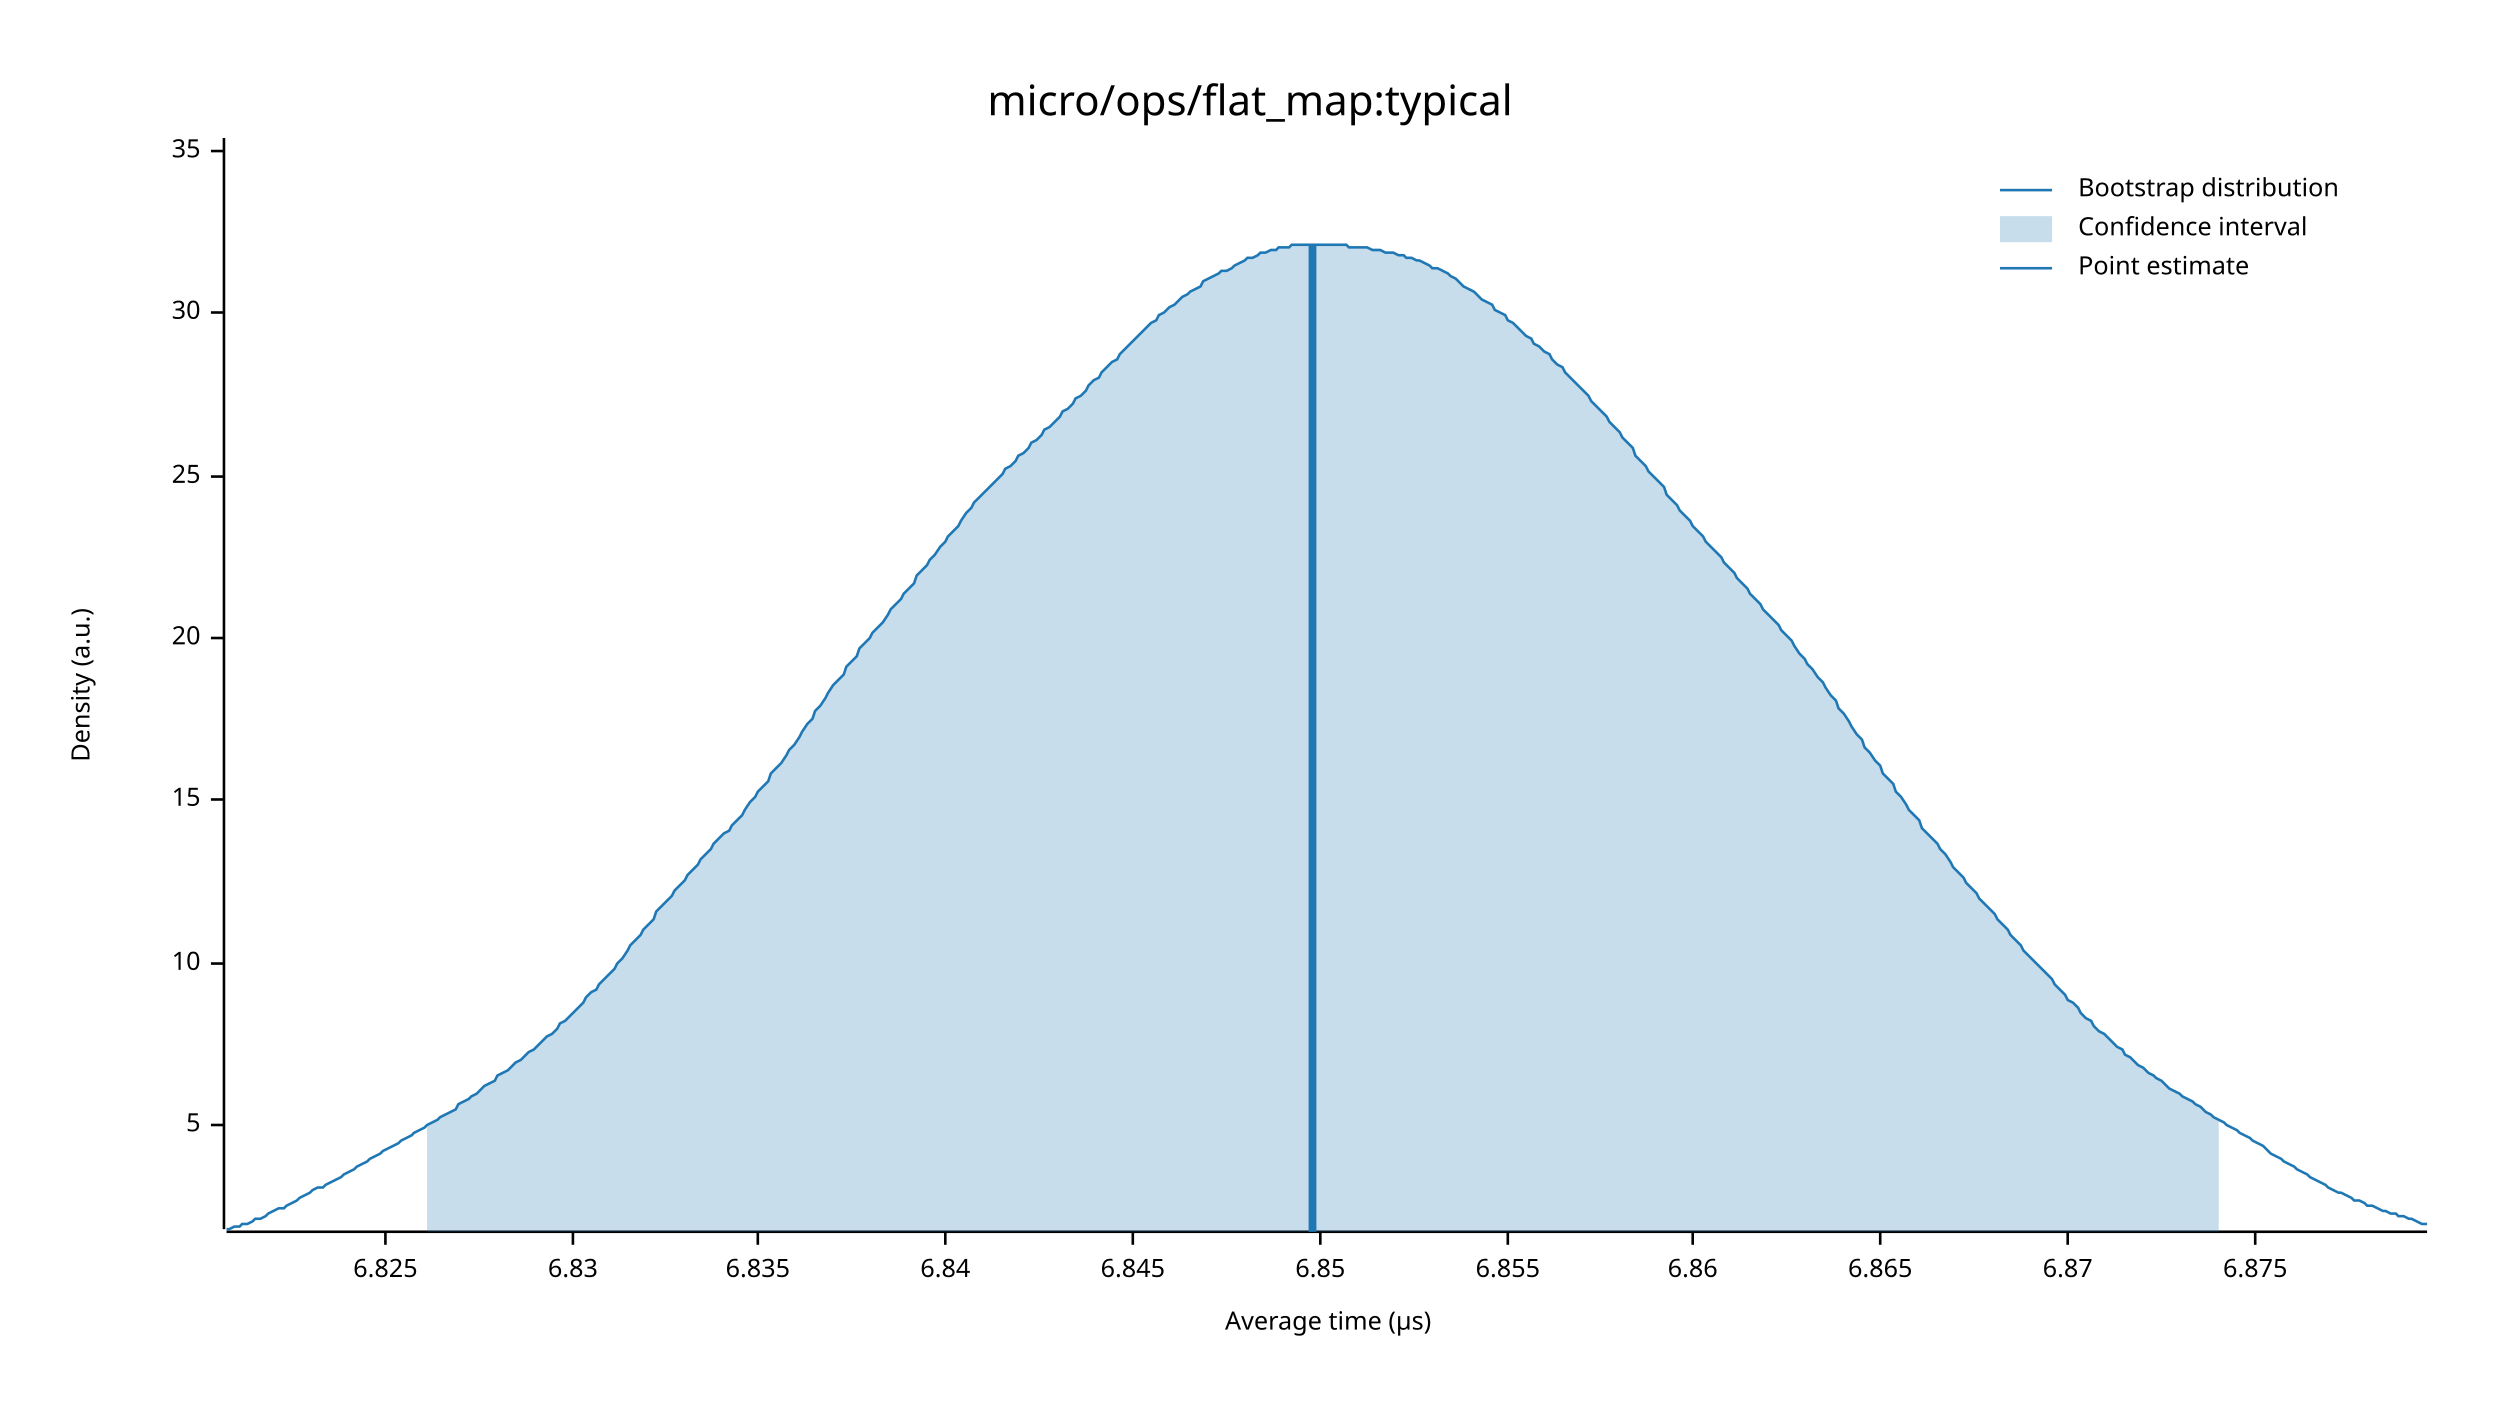
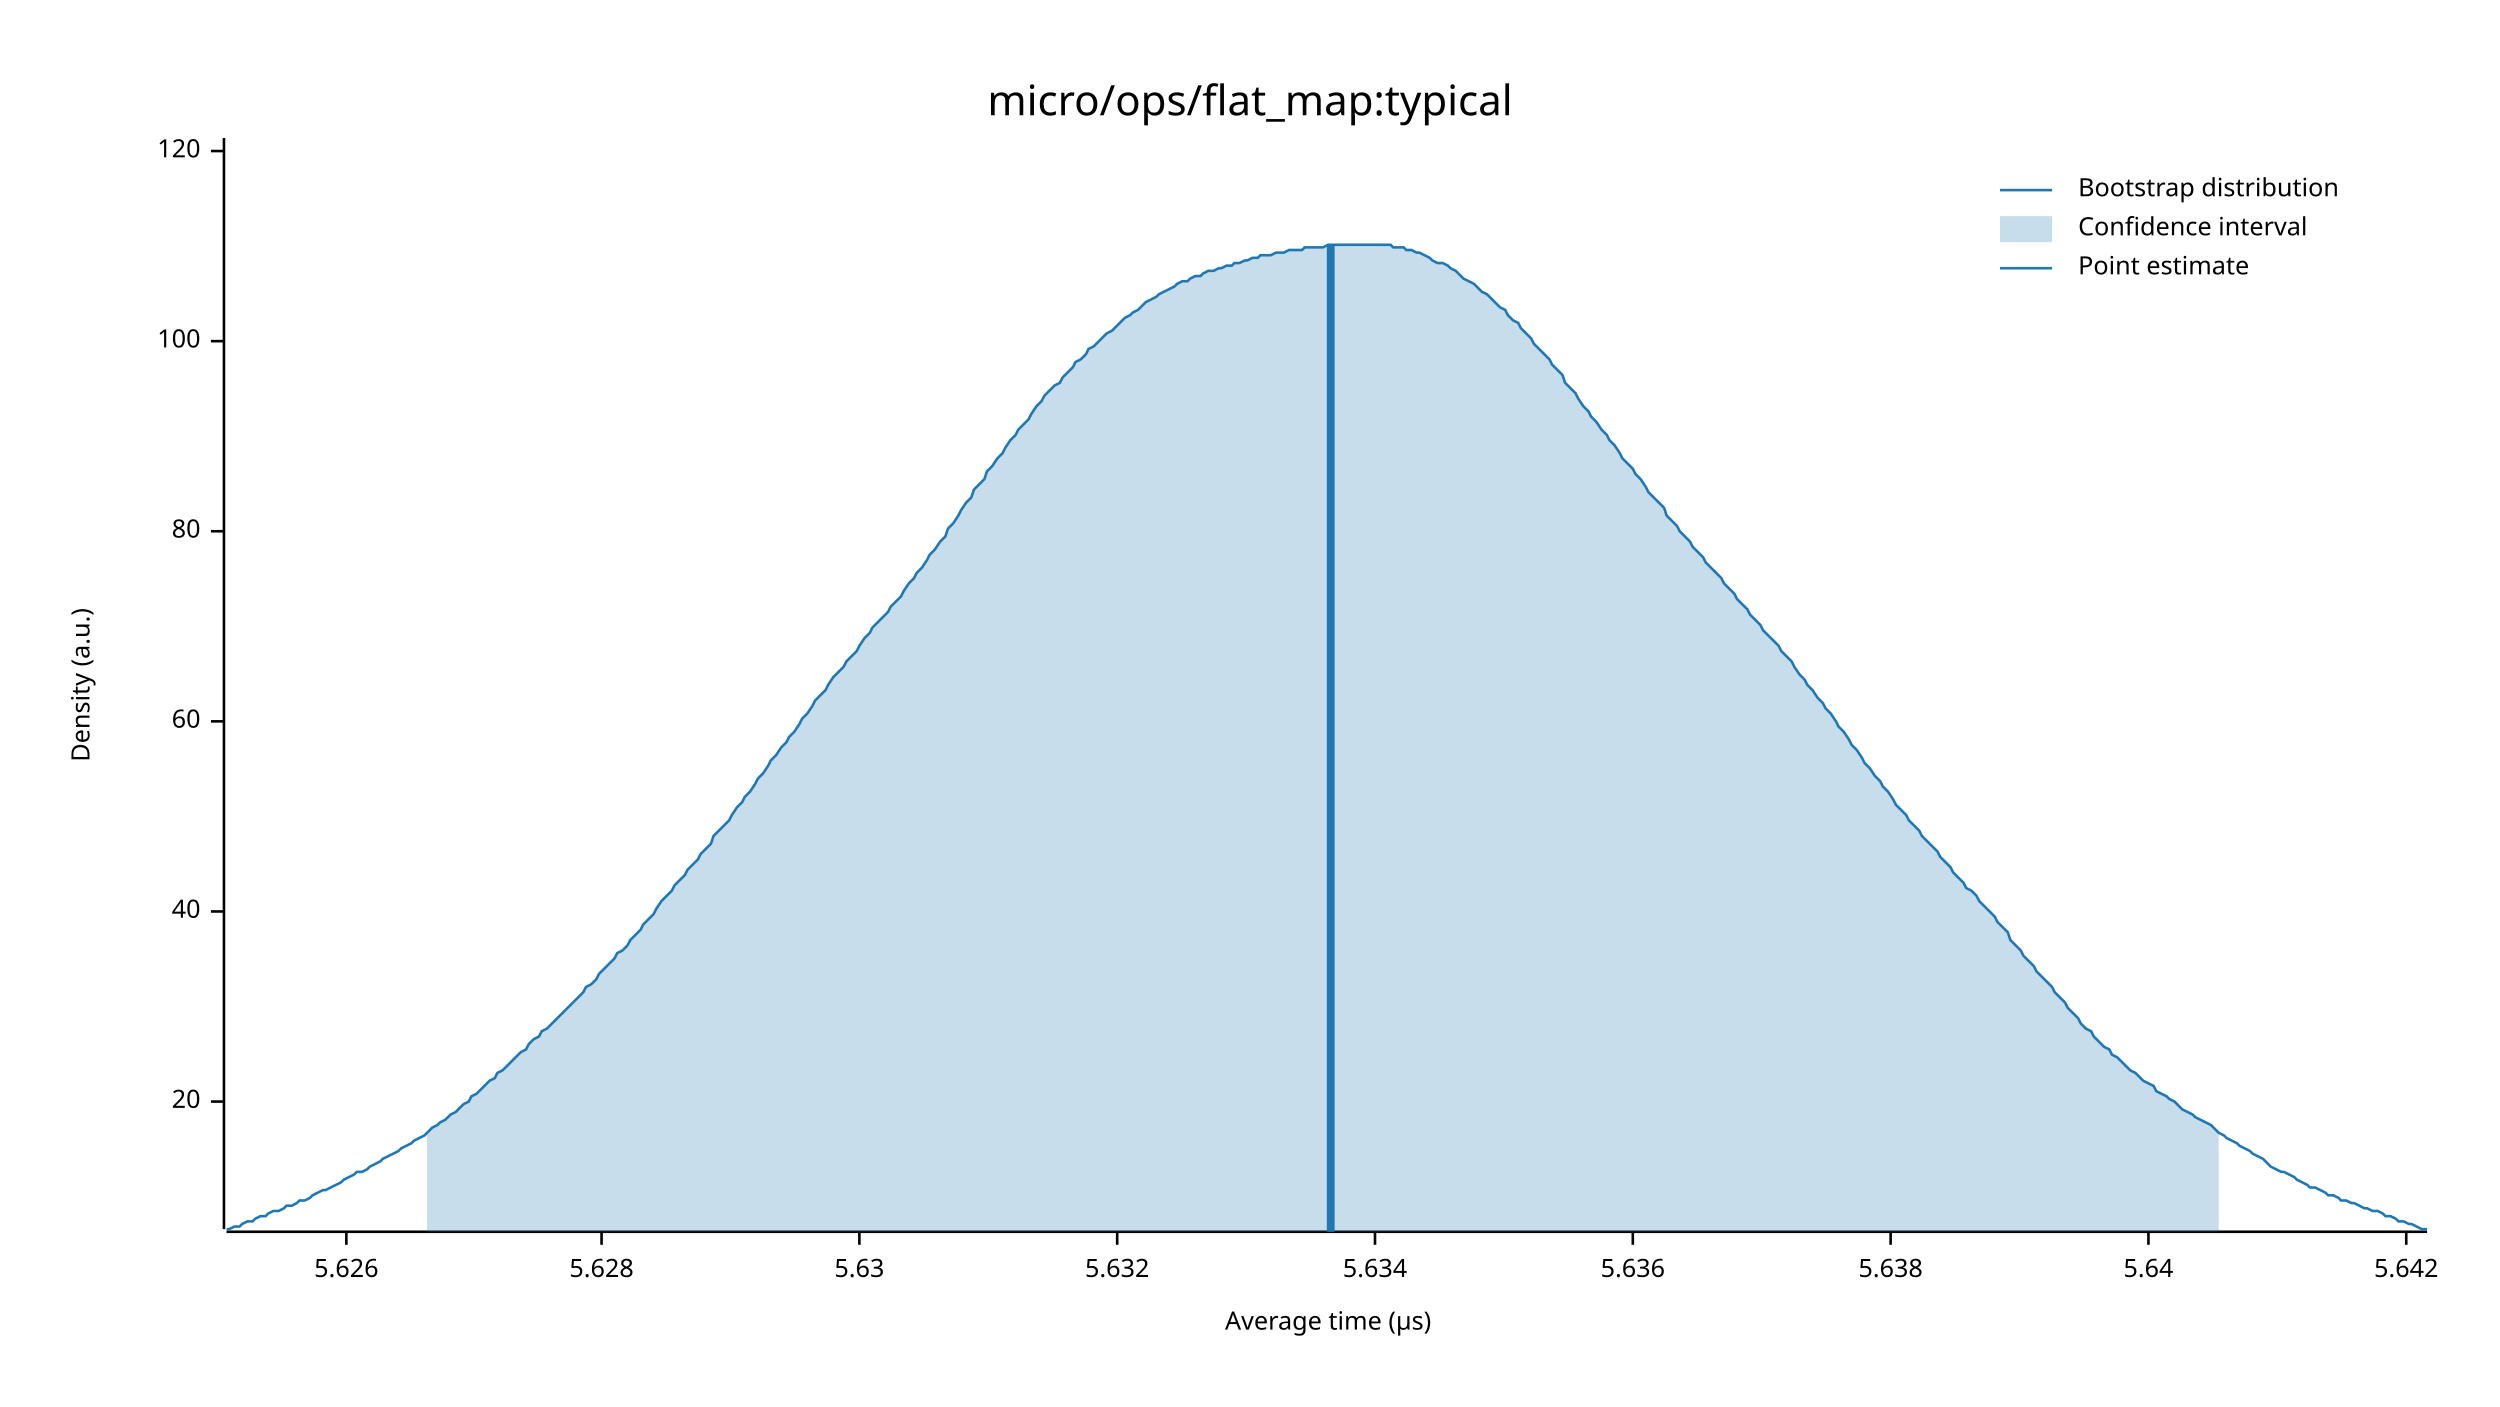
<svg xmlns="http://www.w3.org/2000/svg" width="960" height="540" viewBox="0 0 960 540">
  <text x="480" y="32" dy="0.76em" text-anchor="middle" font-family="sans-serif" font-size="16.129" opacity="1" fill="#000000">
micro/ops/flat_map:typical
</text>
  <text x="27" y="263" dy="0.76em" text-anchor="middle" font-family="sans-serif" font-size="9.677" opacity="1" fill="#000000" transform="rotate(270, 27, 263)">
Density (a.u.)
</text>
  <text x="510" y="513" dy="-0.5ex" text-anchor="middle" font-family="sans-serif" font-size="9.677" opacity="1" fill="#000000">
Average time (µs)
</text>
  <polyline fill="none" opacity="1" stroke="#000000" stroke-width="1" points="86,53 86,472 " />
-   <text x="77" y="432" dy="0.5ex" text-anchor="end" font-family="sans-serif" font-size="9.677" opacity="1" fill="#000000">
- 5
- </text>
-   <polyline fill="none" opacity="1" stroke="#000000" stroke-width="1" points="81,432 86,432 " />
-   <text x="77" y="370" dy="0.5ex" text-anchor="end" font-family="sans-serif" font-size="9.677" opacity="1" fill="#000000">
- 10
- </text>
-   <polyline fill="none" opacity="1" stroke="#000000" stroke-width="1" points="81,370 86,370 " />
-   <text x="77" y="307" dy="0.5ex" text-anchor="end" font-family="sans-serif" font-size="9.677" opacity="1" fill="#000000">
- 15
- </text>
-   <polyline fill="none" opacity="1" stroke="#000000" stroke-width="1" points="81,307 86,307 " />
-   <text x="77" y="245" dy="0.5ex" text-anchor="end" font-family="sans-serif" font-size="9.677" opacity="1" fill="#000000">
+   <text x="77" y="423" dy="0.5ex" text-anchor="end" font-family="sans-serif" font-size="9.677" opacity="1" fill="#000000">
20
</text>
-   <polyline fill="none" opacity="1" stroke="#000000" stroke-width="1" points="81,245 86,245 " />
-   <text x="77" y="183" dy="0.5ex" text-anchor="end" font-family="sans-serif" font-size="9.677" opacity="1" fill="#000000">
- 25
+   <polyline fill="none" opacity="1" stroke="#000000" stroke-width="1" points="81,423 86,423 " />
+   <text x="77" y="350" dy="0.5ex" text-anchor="end" font-family="sans-serif" font-size="9.677" opacity="1" fill="#000000">
+ 40
</text>
-   <polyline fill="none" opacity="1" stroke="#000000" stroke-width="1" points="81,183 86,183 " />
-   <text x="77" y="120" dy="0.5ex" text-anchor="end" font-family="sans-serif" font-size="9.677" opacity="1" fill="#000000">
- 30
+   <polyline fill="none" opacity="1" stroke="#000000" stroke-width="1" points="81,350 86,350 " />
+   <text x="77" y="277" dy="0.5ex" text-anchor="end" font-family="sans-serif" font-size="9.677" opacity="1" fill="#000000">
+ 60
</text>
-   <polyline fill="none" opacity="1" stroke="#000000" stroke-width="1" points="81,120 86,120 " />
+   <polyline fill="none" opacity="1" stroke="#000000" stroke-width="1" points="81,277 86,277 " />
+   <text x="77" y="204" dy="0.5ex" text-anchor="end" font-family="sans-serif" font-size="9.677" opacity="1" fill="#000000">
+ 80
+ </text>
+   <polyline fill="none" opacity="1" stroke="#000000" stroke-width="1" points="81,204 86,204 " />
+   <text x="77" y="131" dy="0.5ex" text-anchor="end" font-family="sans-serif" font-size="9.677" opacity="1" fill="#000000">
+ 100
+ </text>
+   <polyline fill="none" opacity="1" stroke="#000000" stroke-width="1" points="81,131 86,131 " />
  <text x="77" y="58" dy="0.5ex" text-anchor="end" font-family="sans-serif" font-size="9.677" opacity="1" fill="#000000">
- 35
+ 120
</text>
  <polyline fill="none" opacity="1" stroke="#000000" stroke-width="1" points="81,58 86,58 " />
  <polyline fill="none" opacity="1" stroke="#000000" stroke-width="1" points="87,473 932,473 " />
-   <text x="148" y="483" dy="0.76em" text-anchor="middle" font-family="sans-serif" font-size="9.677" opacity="1" fill="#000000">
- 6.825
+   <text x="133" y="483" dy="0.76em" text-anchor="middle" font-family="sans-serif" font-size="9.677" opacity="1" fill="#000000">
+ 5.626
</text>
-   <polyline fill="none" opacity="1" stroke="#000000" stroke-width="1" points="148,473 148,478 " />
-   <text x="220" y="483" dy="0.76em" text-anchor="middle" font-family="sans-serif" font-size="9.677" opacity="1" fill="#000000">
- 6.83
+   <polyline fill="none" opacity="1" stroke="#000000" stroke-width="1" points="133,473 133,478 " />
+   <text x="231" y="483" dy="0.76em" text-anchor="middle" font-family="sans-serif" font-size="9.677" opacity="1" fill="#000000">
+ 5.628
</text>
-   <polyline fill="none" opacity="1" stroke="#000000" stroke-width="1" points="220,473 220,478 " />
-   <text x="291" y="483" dy="0.76em" text-anchor="middle" font-family="sans-serif" font-size="9.677" opacity="1" fill="#000000">
- 6.835
+   <polyline fill="none" opacity="1" stroke="#000000" stroke-width="1" points="231,473 231,478 " />
+   <text x="330" y="483" dy="0.76em" text-anchor="middle" font-family="sans-serif" font-size="9.677" opacity="1" fill="#000000">
+ 5.63
</text>
-   <polyline fill="none" opacity="1" stroke="#000000" stroke-width="1" points="291,473 291,478 " />
-   <text x="363" y="483" dy="0.76em" text-anchor="middle" font-family="sans-serif" font-size="9.677" opacity="1" fill="#000000">
- 6.84
+   <polyline fill="none" opacity="1" stroke="#000000" stroke-width="1" points="330,473 330,478 " />
+   <text x="429" y="483" dy="0.76em" text-anchor="middle" font-family="sans-serif" font-size="9.677" opacity="1" fill="#000000">
+ 5.632
</text>
-   <polyline fill="none" opacity="1" stroke="#000000" stroke-width="1" points="363,473 363,478 " />
-   <text x="435" y="483" dy="0.76em" text-anchor="middle" font-family="sans-serif" font-size="9.677" opacity="1" fill="#000000">
- 6.845
+   <polyline fill="none" opacity="1" stroke="#000000" stroke-width="1" points="429,473 429,478 " />
+   <text x="528" y="483" dy="0.76em" text-anchor="middle" font-family="sans-serif" font-size="9.677" opacity="1" fill="#000000">
+ 5.634
</text>
-   <polyline fill="none" opacity="1" stroke="#000000" stroke-width="1" points="435,473 435,478 " />
-   <text x="507" y="483" dy="0.76em" text-anchor="middle" font-family="sans-serif" font-size="9.677" opacity="1" fill="#000000">
- 6.85
+   <polyline fill="none" opacity="1" stroke="#000000" stroke-width="1" points="528,473 528,478 " />
+   <text x="627" y="483" dy="0.76em" text-anchor="middle" font-family="sans-serif" font-size="9.677" opacity="1" fill="#000000">
+ 5.636
</text>
-   <polyline fill="none" opacity="1" stroke="#000000" stroke-width="1" points="507,473 507,478 " />
-   <text x="579" y="483" dy="0.76em" text-anchor="middle" font-family="sans-serif" font-size="9.677" opacity="1" fill="#000000">
- 6.855
+   <polyline fill="none" opacity="1" stroke="#000000" stroke-width="1" points="627,473 627,478 " />
+   <text x="726" y="483" dy="0.76em" text-anchor="middle" font-family="sans-serif" font-size="9.677" opacity="1" fill="#000000">
+ 5.638
</text>
-   <polyline fill="none" opacity="1" stroke="#000000" stroke-width="1" points="579,473 579,478 " />
-   <text x="650" y="483" dy="0.76em" text-anchor="middle" font-family="sans-serif" font-size="9.677" opacity="1" fill="#000000">
- 6.86
+   <polyline fill="none" opacity="1" stroke="#000000" stroke-width="1" points="726,473 726,478 " />
+   <text x="825" y="483" dy="0.76em" text-anchor="middle" font-family="sans-serif" font-size="9.677" opacity="1" fill="#000000">
+ 5.64
</text>
-   <polyline fill="none" opacity="1" stroke="#000000" stroke-width="1" points="650,473 650,478 " />
-   <text x="722" y="483" dy="0.76em" text-anchor="middle" font-family="sans-serif" font-size="9.677" opacity="1" fill="#000000">
- 6.865
+   <polyline fill="none" opacity="1" stroke="#000000" stroke-width="1" points="825,473 825,478 " />
+   <text x="924" y="483" dy="0.76em" text-anchor="middle" font-family="sans-serif" font-size="9.677" opacity="1" fill="#000000">
+ 5.642
</text>
-   <polyline fill="none" opacity="1" stroke="#000000" stroke-width="1" points="722,473 722,478 " />
-   <text x="794" y="483" dy="0.76em" text-anchor="middle" font-family="sans-serif" font-size="9.677" opacity="1" fill="#000000">
- 6.87
- </text>
-   <polyline fill="none" opacity="1" stroke="#000000" stroke-width="1" points="794,473 794,478 " />
-   <text x="866" y="483" dy="0.76em" text-anchor="middle" font-family="sans-serif" font-size="9.677" opacity="1" fill="#000000">
- 6.875
- </text>
-   <polyline fill="none" opacity="1" stroke="#000000" stroke-width="1" points="866,473 866,478 " />
-   <polyline fill="none" opacity="1" stroke="#1F78B4" stroke-width="1" points="87,472 88,472 90,471 92,471 93,470 95,470 97,469 98,468 100,468 102,467 103,466 105,465 107,464 109,464 110,463 112,462 114,461 115,460 117,459 119,458 120,457 122,456 124,456 125,455 127,454 129,453 131,452 132,451 134,450 136,449 137,448 139,447 141,446 142,445 144,444 146,443 147,442 149,441 151,440 153,439 154,438 156,437 158,436 159,435 161,434 163,433 164,432 166,431 168,430 169,429 171,428 173,427 175,426 176,424 178,423 180,422 181,421 183,420 185,418 186,417 188,416 190,415 191,413 193,412 195,411 197,409 198,408 200,407 202,405 203,404 205,403 207,401 208,400 210,398 212,397 214,395 215,393 217,392 219,390 220,389 222,387 224,385 225,383 227,381 229,380 230,378 232,376 234,374 236,372 237,370 239,368 241,365 242,363 244,361 246,359 247,357 249,355 251,353 252,350 254,348 256,346 258,344 259,342 261,340 263,338 264,336 266,334 268,332 269,330 271,328 273,326 274,324 276,322 278,320 280,319 281,317 283,315 285,313 286,311 288,308 290,306 291,304 293,302 295,300 296,297 298,295 300,293 302,290 303,288 305,286 307,283 308,281 310,278 312,276 313,273 315,271 317,268 318,266 320,263 322,261 324,259 325,256 327,254 329,252 330,249 332,247 334,245 335,243 337,241 339,239 341,236 342,234 344,232 346,230 347,228 349,226 351,224 352,221 354,219 356,217 357,215 359,213 361,210 363,208 364,206 366,204 368,202 369,200 371,197 373,195 374,193 376,191 378,189 379,188 381,186 383,184 385,182 386,180 388,179 390,177 391,175 393,174 395,172 396,170 398,169 400,167 401,165 403,164 405,162 407,160 408,158 410,157 412,155 413,153 415,152 417,150 418,148 420,146 422,145 423,143 425,141 427,139 429,138 430,136 432,134 434,132 435,131 437,129 439,127 440,126 442,124 444,123 445,121 447,120 449,118 451,117 452,116 454,114 456,113 457,112 459,111 461,110 462,108 464,107 466,106 468,105 469,104 471,104 473,103 474,102 476,101 478,100 479,99 481,99 483,98 484,97 486,97 488,96 490,96 491,95 493,95 495,95 496,94 498,94 500,94 501,94 503,94 505,94 506,94 508,94 510,94 512,94 513,94 515,94 517,94 518,95 520,95 522,95 523,95 525,95 527,96 528,96 530,96 532,97 534,97 535,97 537,98 539,98 540,99 542,99 544,100 545,100 547,101 549,102 550,103 552,103 554,104 556,105 557,106 559,107 561,109 562,110 564,111 566,112 567,113 569,115 571,116 573,117 574,119 576,120 578,121 579,123 581,124 583,126 584,127 586,129 588,130 589,132 591,133 593,135 595,136 596,138 598,140 600,141 601,143 603,145 605,147 606,148 608,150 610,152 611,154 613,156 615,158 617,160 618,162 620,164 622,166 623,168 625,170 627,172 628,175 630,177 632,179 633,181 635,183 637,185 639,187 640,190 642,192 644,194 645,196 647,198 649,200 650,202 652,204 654,206 655,208 657,210 659,212 661,214 662,216 664,218 666,220 667,222 669,224 671,226 672,228 674,230 676,232 677,234 679,236 681,238 683,240 684,242 686,244 688,246 689,248 691,251 693,253 694,255 696,257 698,260 700,262 701,264 703,267 705,269 706,272 708,274 710,277 711,279 713,282 715,284 716,287 718,289 720,292 722,294 723,297 725,299 727,301 728,304 730,306 732,309 733,311 735,313 737,315 738,318 740,320 742,322 744,324 745,326 747,328 749,331 750,333 752,335 754,337 755,339 757,341 759,343 760,345 762,347 764,349 766,351 767,353 769,355 771,357 772,359 774,361 776,363 777,365 779,367 781,369 782,370 784,372 786,374 788,376 789,378 791,380 793,382 794,384 796,385 798,387 799,389 801,391 803,392 804,394 806,396 808,397 810,399 811,400 813,402 815,403 816,405 818,406 820,408 821,409 823,410 825,412 827,413 828,414 830,415 832,417 833,418 835,419 837,420 838,421 840,422 842,423 843,424 845,425 847,427 849,428 850,429 852,430 854,431 855,432 857,433 859,434 860,435 862,436 864,437 865,438 867,439 869,440 871,442 872,443 874,444 876,445 877,446 879,447 881,448 882,449 884,450 886,451 887,452 889,453 891,454 893,455 894,456 896,457 898,458 899,458 901,459 903,460 904,461 906,461 908,462 909,463 911,463 913,464 915,465 916,465 918,466 920,466 921,467 923,467 925,468 926,468 928,469 930,470 932,470 " />
-   <polygon opacity="0.25" fill="#1F78B4" points="164,432 166,431 168,430 169,429 171,428 173,427 175,426 176,424 178,423 180,422 181,421 183,420 185,418 186,417 188,416 190,415 191,413 193,412 195,411 197,409 198,408 200,407 202,405 203,404 205,403 207,401 208,400 210,398 212,397 214,395 215,393 217,392 219,390 220,389 222,387 224,385 225,383 227,381 229,380 230,378 232,376 234,374 236,372 237,370 239,368 241,365 242,363 244,361 246,359 247,357 249,355 251,353 252,350 254,348 256,346 258,344 259,342 261,340 263,338 264,336 266,334 268,332 269,330 271,328 273,326 274,324 276,322 278,320 280,319 281,317 283,315 285,313 286,311 288,308 290,306 291,304 293,302 295,300 296,297 298,295 300,293 302,290 303,288 305,286 307,283 308,281 310,278 312,276 313,273 315,271 317,268 318,266 320,263 322,261 324,259 325,256 327,254 329,252 330,249 332,247 334,245 335,243 337,241 339,239 341,236 342,234 344,232 346,230 347,228 349,226 351,224 352,221 354,219 356,217 357,215 359,213 361,210 363,208 364,206 366,204 368,202 369,200 371,197 373,195 374,193 376,191 378,189 379,188 381,186 383,184 385,182 386,180 388,179 390,177 391,175 393,174 395,172 396,170 398,169 400,167 401,165 403,164 405,162 407,160 408,158 410,157 412,155 413,153 415,152 417,150 418,148 420,146 422,145 423,143 425,141 427,139 429,138 430,136 432,134 434,132 435,131 437,129 439,127 440,126 442,124 444,123 445,121 447,120 449,118 451,117 452,116 454,114 456,113 457,112 459,111 461,110 462,108 464,107 466,106 468,105 469,104 471,104 473,103 474,102 476,101 478,100 479,99 481,99 483,98 484,97 486,97 488,96 490,96 491,95 493,95 495,95 496,94 498,94 500,94 501,94 503,94 505,94 506,94 508,94 510,94 512,94 513,94 515,94 517,94 518,95 520,95 522,95 523,95 525,95 527,96 528,96 530,96 532,97 534,97 535,97 537,98 539,98 540,99 542,99 544,100 545,100 547,101 549,102 550,103 552,103 554,104 556,105 557,106 559,107 561,109 562,110 564,111 566,112 567,113 569,115 571,116 573,117 574,119 576,120 578,121 579,123 581,124 583,126 584,127 586,129 588,130 589,132 591,133 593,135 595,136 596,138 598,140 600,141 601,143 603,145 605,147 606,148 608,150 610,152 611,154 613,156 615,158 617,160 618,162 620,164 622,166 623,168 625,170 627,172 628,175 630,177 632,179 633,181 635,183 637,185 639,187 640,190 642,192 644,194 645,196 647,198 649,200 650,202 652,204 654,206 655,208 657,210 659,212 661,214 662,216 664,218 666,220 667,222 669,224 671,226 672,228 674,230 676,232 677,234 679,236 681,238 683,240 684,242 686,244 688,246 689,248 691,251 693,253 694,255 696,257 698,260 700,262 701,264 703,267 705,269 706,272 708,274 710,277 711,279 713,282 715,284 716,287 718,289 720,292 722,294 723,297 725,299 727,301 728,304 730,306 732,309 733,311 735,313 737,315 738,318 740,320 742,322 744,324 745,326 747,328 749,331 750,333 752,335 754,337 755,339 757,341 759,343 760,345 762,347 764,349 766,351 767,353 769,355 771,357 772,359 774,361 776,363 777,365 779,367 781,369 782,370 784,372 786,374 788,376 789,378 791,380 793,382 794,384 796,385 798,387 799,389 801,391 803,392 804,394 806,396 808,397 810,399 811,400 813,402 815,403 816,405 818,406 820,408 821,409 823,410 825,412 827,413 828,414 830,415 832,417 833,418 835,419 837,420 838,421 840,422 842,423 843,424 845,425 847,427 849,428 850,429 852,430 852,473 164,473 " />
-   <polyline fill="none" opacity="1" stroke="#1F78B4" stroke-width="3" points="504,473 504,94 " />
+   <polyline fill="none" opacity="1" stroke="#000000" stroke-width="1" points="924,473 924,478 " />
+   <polyline fill="none" opacity="1" stroke="#1F78B4" stroke-width="1" points="87,472 88,472 90,471 92,471 93,470 95,469 97,469 98,468 100,467 102,467 103,466 105,465 107,465 109,464 110,463 112,463 114,462 115,461 117,461 119,460 120,459 122,458 124,457 125,457 127,456 129,455 131,454 132,453 134,452 136,451 137,450 139,450 141,449 142,448 144,447 146,446 147,445 149,444 151,443 153,442 154,441 156,440 158,439 159,438 161,437 163,436 164,435 166,433 168,432 169,431 171,430 173,428 175,427 176,426 178,424 180,423 181,421 183,420 185,418 186,417 188,415 190,414 191,412 193,411 195,409 197,407 198,406 200,404 202,403 203,401 205,399 207,398 208,396 210,395 212,393 214,391 215,390 217,388 219,386 220,385 222,383 224,381 225,379 227,378 229,376 230,374 232,372 234,370 236,368 237,366 239,365 241,363 242,361 244,359 246,357 247,355 249,353 251,351 252,349 254,346 256,344 258,342 259,340 261,338 263,336 264,334 266,332 268,330 269,328 271,326 273,324 274,321 276,319 278,317 280,315 281,313 283,310 285,308 286,306 288,304 290,301 291,299 293,297 295,294 296,292 298,290 300,287 302,285 303,283 305,281 307,278 308,276 310,274 312,271 313,269 315,267 317,265 318,263 320,260 322,258 324,256 325,254 327,252 329,250 330,248 332,245 334,243 335,241 337,239 339,237 341,235 342,233 344,231 346,229 347,227 349,224 351,222 352,220 354,218 356,215 357,213 359,211 361,208 363,206 364,203 366,201 368,198 369,196 371,193 373,191 374,188 376,186 378,184 379,181 381,179 383,176 385,174 386,172 388,169 390,167 391,165 393,163 395,161 396,159 398,156 400,154 401,152 403,150 405,148 407,147 408,145 410,143 412,141 413,139 415,138 417,136 418,134 420,133 422,131 423,130 425,128 427,127 429,125 430,124 432,122 434,121 435,120 437,119 439,117 440,116 442,115 444,114 445,113 447,112 449,111 451,110 452,109 454,108 456,108 457,107 459,106 461,106 462,105 464,104 466,104 468,103 469,103 471,102 473,102 474,101 476,101 478,100 479,100 481,99 483,99 484,98 486,98 488,98 490,97 491,97 493,97 495,96 496,96 498,96 500,96 501,95 503,95 505,95 506,95 508,95 510,94 512,94 513,94 515,94 517,94 518,94 520,94 522,94 523,94 525,94 527,94 528,94 530,94 532,94 534,94 535,95 537,95 539,95 540,96 542,96 544,97 545,97 547,98 549,99 550,100 552,101 554,101 556,102 557,103 559,104 561,106 562,107 564,108 566,109 567,110 569,112 571,113 573,115 574,116 576,118 578,119 579,121 581,123 583,124 584,126 586,128 588,130 589,132 591,134 593,136 595,138 596,140 598,142 600,144 601,147 603,149 605,151 606,153 608,156 610,158 611,160 613,162 615,165 617,167 618,169 620,171 622,174 623,176 625,178 627,180 628,182 630,184 632,187 633,189 635,191 637,193 639,195 640,198 642,200 644,202 645,204 647,206 649,208 650,210 652,212 654,214 655,216 657,218 659,220 661,222 662,224 664,226 666,228 667,230 669,232 671,234 672,236 674,238 676,240 677,242 679,244 681,246 683,248 684,250 686,252 688,254 689,256 691,259 693,261 694,263 696,265 698,268 700,270 701,272 703,274 705,277 706,279 708,281 710,284 711,286 713,288 715,291 716,293 718,295 720,298 722,300 723,302 725,304 727,307 728,309 730,311 732,313 733,315 735,317 737,319 738,321 740,323 742,325 744,327 745,329 747,331 749,333 750,335 752,337 754,339 755,341 757,342 759,344 760,346 762,348 764,350 766,352 767,354 769,356 771,358 772,361 774,363 776,365 777,367 779,369 781,371 782,373 784,375 786,377 788,379 789,381 791,383 793,385 794,387 796,389 798,391 799,393 801,395 803,396 804,398 806,400 808,402 810,403 811,405 813,406 815,408 816,409 818,411 820,412 821,413 823,415 825,416 827,417 828,419 830,420 832,421 833,422 835,423 837,425 838,426 840,427 842,428 843,429 845,430 847,431 849,432 850,433 852,435 854,436 855,437 857,438 859,439 860,440 862,441 864,442 865,443 867,444 869,445 871,447 872,448 874,449 876,450 877,450 879,451 881,452 882,453 884,454 886,455 887,456 889,456 891,457 893,458 894,459 896,459 898,460 899,461 901,461 903,462 904,462 906,463 908,464 909,464 911,465 913,465 915,466 916,467 918,467 920,468 921,469 923,469 925,470 926,470 928,471 930,472 932,472 " />
+   <polygon opacity="0.25" fill="#1F78B4" points="164,435 166,433 168,432 169,431 171,430 173,428 175,427 176,426 178,424 180,423 181,421 183,420 185,418 186,417 188,415 190,414 191,412 193,411 195,409 197,407 198,406 200,404 202,403 203,401 205,399 207,398 208,396 210,395 212,393 214,391 215,390 217,388 219,386 220,385 222,383 224,381 225,379 227,378 229,376 230,374 232,372 234,370 236,368 237,366 239,365 241,363 242,361 244,359 246,357 247,355 249,353 251,351 252,349 254,346 256,344 258,342 259,340 261,338 263,336 264,334 266,332 268,330 269,328 271,326 273,324 274,321 276,319 278,317 280,315 281,313 283,310 285,308 286,306 288,304 290,301 291,299 293,297 295,294 296,292 298,290 300,287 302,285 303,283 305,281 307,278 308,276 310,274 312,271 313,269 315,267 317,265 318,263 320,260 322,258 324,256 325,254 327,252 329,250 330,248 332,245 334,243 335,241 337,239 339,237 341,235 342,233 344,231 346,229 347,227 349,224 351,222 352,220 354,218 356,215 357,213 359,211 361,208 363,206 364,203 366,201 368,198 369,196 371,193 373,191 374,188 376,186 378,184 379,181 381,179 383,176 385,174 386,172 388,169 390,167 391,165 393,163 395,161 396,159 398,156 400,154 401,152 403,150 405,148 407,147 408,145 410,143 412,141 413,139 415,138 417,136 418,134 420,133 422,131 423,130 425,128 427,127 429,125 430,124 432,122 434,121 435,120 437,119 439,117 440,116 442,115 444,114 445,113 447,112 449,111 451,110 452,109 454,108 456,108 457,107 459,106 461,106 462,105 464,104 466,104 468,103 469,103 471,102 473,102 474,101 476,101 478,100 479,100 481,99 483,99 484,98 486,98 488,98 490,97 491,97 493,97 495,96 496,96 498,96 500,96 501,95 503,95 505,95 506,95 508,95 510,94 512,94 513,94 515,94 517,94 518,94 520,94 522,94 523,94 525,94 527,94 528,94 530,94 532,94 534,94 535,95 537,95 539,95 540,96 542,96 544,97 545,97 547,98 549,99 550,100 552,101 554,101 556,102 557,103 559,104 561,106 562,107 564,108 566,109 567,110 569,112 571,113 573,115 574,116 576,118 578,119 579,121 581,123 583,124 584,126 586,128 588,130 589,132 591,134 593,136 595,138 596,140 598,142 600,144 601,147 603,149 605,151 606,153 608,156 610,158 611,160 613,162 615,165 617,167 618,169 620,171 622,174 623,176 625,178 627,180 628,182 630,184 632,187 633,189 635,191 637,193 639,195 640,198 642,200 644,202 645,204 647,206 649,208 650,210 652,212 654,214 655,216 657,218 659,220 661,222 662,224 664,226 666,228 667,230 669,232 671,234 672,236 674,238 676,240 677,242 679,244 681,246 683,248 684,250 686,252 688,254 689,256 691,259 693,261 694,263 696,265 698,268 700,270 701,272 703,274 705,277 706,279 708,281 710,284 711,286 713,288 715,291 716,293 718,295 720,298 722,300 723,302 725,304 727,307 728,309 730,311 732,313 733,315 735,317 737,319 738,321 740,323 742,325 744,327 745,329 747,331 749,333 750,335 752,337 754,339 755,341 757,342 759,344 760,346 762,348 764,350 766,352 767,354 769,356 771,358 772,361 774,363 776,365 777,367 779,369 781,371 782,373 784,375 786,377 788,379 789,381 791,383 793,385 794,387 796,389 798,391 799,393 801,395 803,396 804,398 806,400 808,402 810,403 811,405 813,406 815,408 816,409 818,411 820,412 821,413 823,415 825,416 827,417 828,419 830,420 832,421 833,422 835,423 837,425 838,426 840,427 842,428 843,429 845,430 847,431 849,432 850,433 852,435 852,473 164,473 " />
+   <polyline fill="none" opacity="1" stroke="#1F78B4" stroke-width="3" points="511,473 511,94 " />
  <text x="798" y="68" dy="0.76em" text-anchor="start" font-family="sans-serif" font-size="9.677" opacity="1" fill="#000000">
Bootstrap distribution
</text>
  <text x="798" y="83" dy="0.76em" text-anchor="start" font-family="sans-serif" font-size="9.677" opacity="1" fill="#000000">
Confidence interval
</text>
  <text x="798" y="98" dy="0.76em" text-anchor="start" font-family="sans-serif" font-size="9.677" opacity="1" fill="#000000">
Point estimate
</text>
  <polyline fill="none" opacity="1" stroke="#1F78B4" stroke-width="1" points="768,73 788,73 " />
  <rect x="768" y="83" width="20" height="10" opacity="0.25" fill="#1F78B4" stroke="none" />
  <polyline fill="none" opacity="1" stroke="#1F78B4" stroke-width="1" points="768,103 788,103 " />
</svg>
